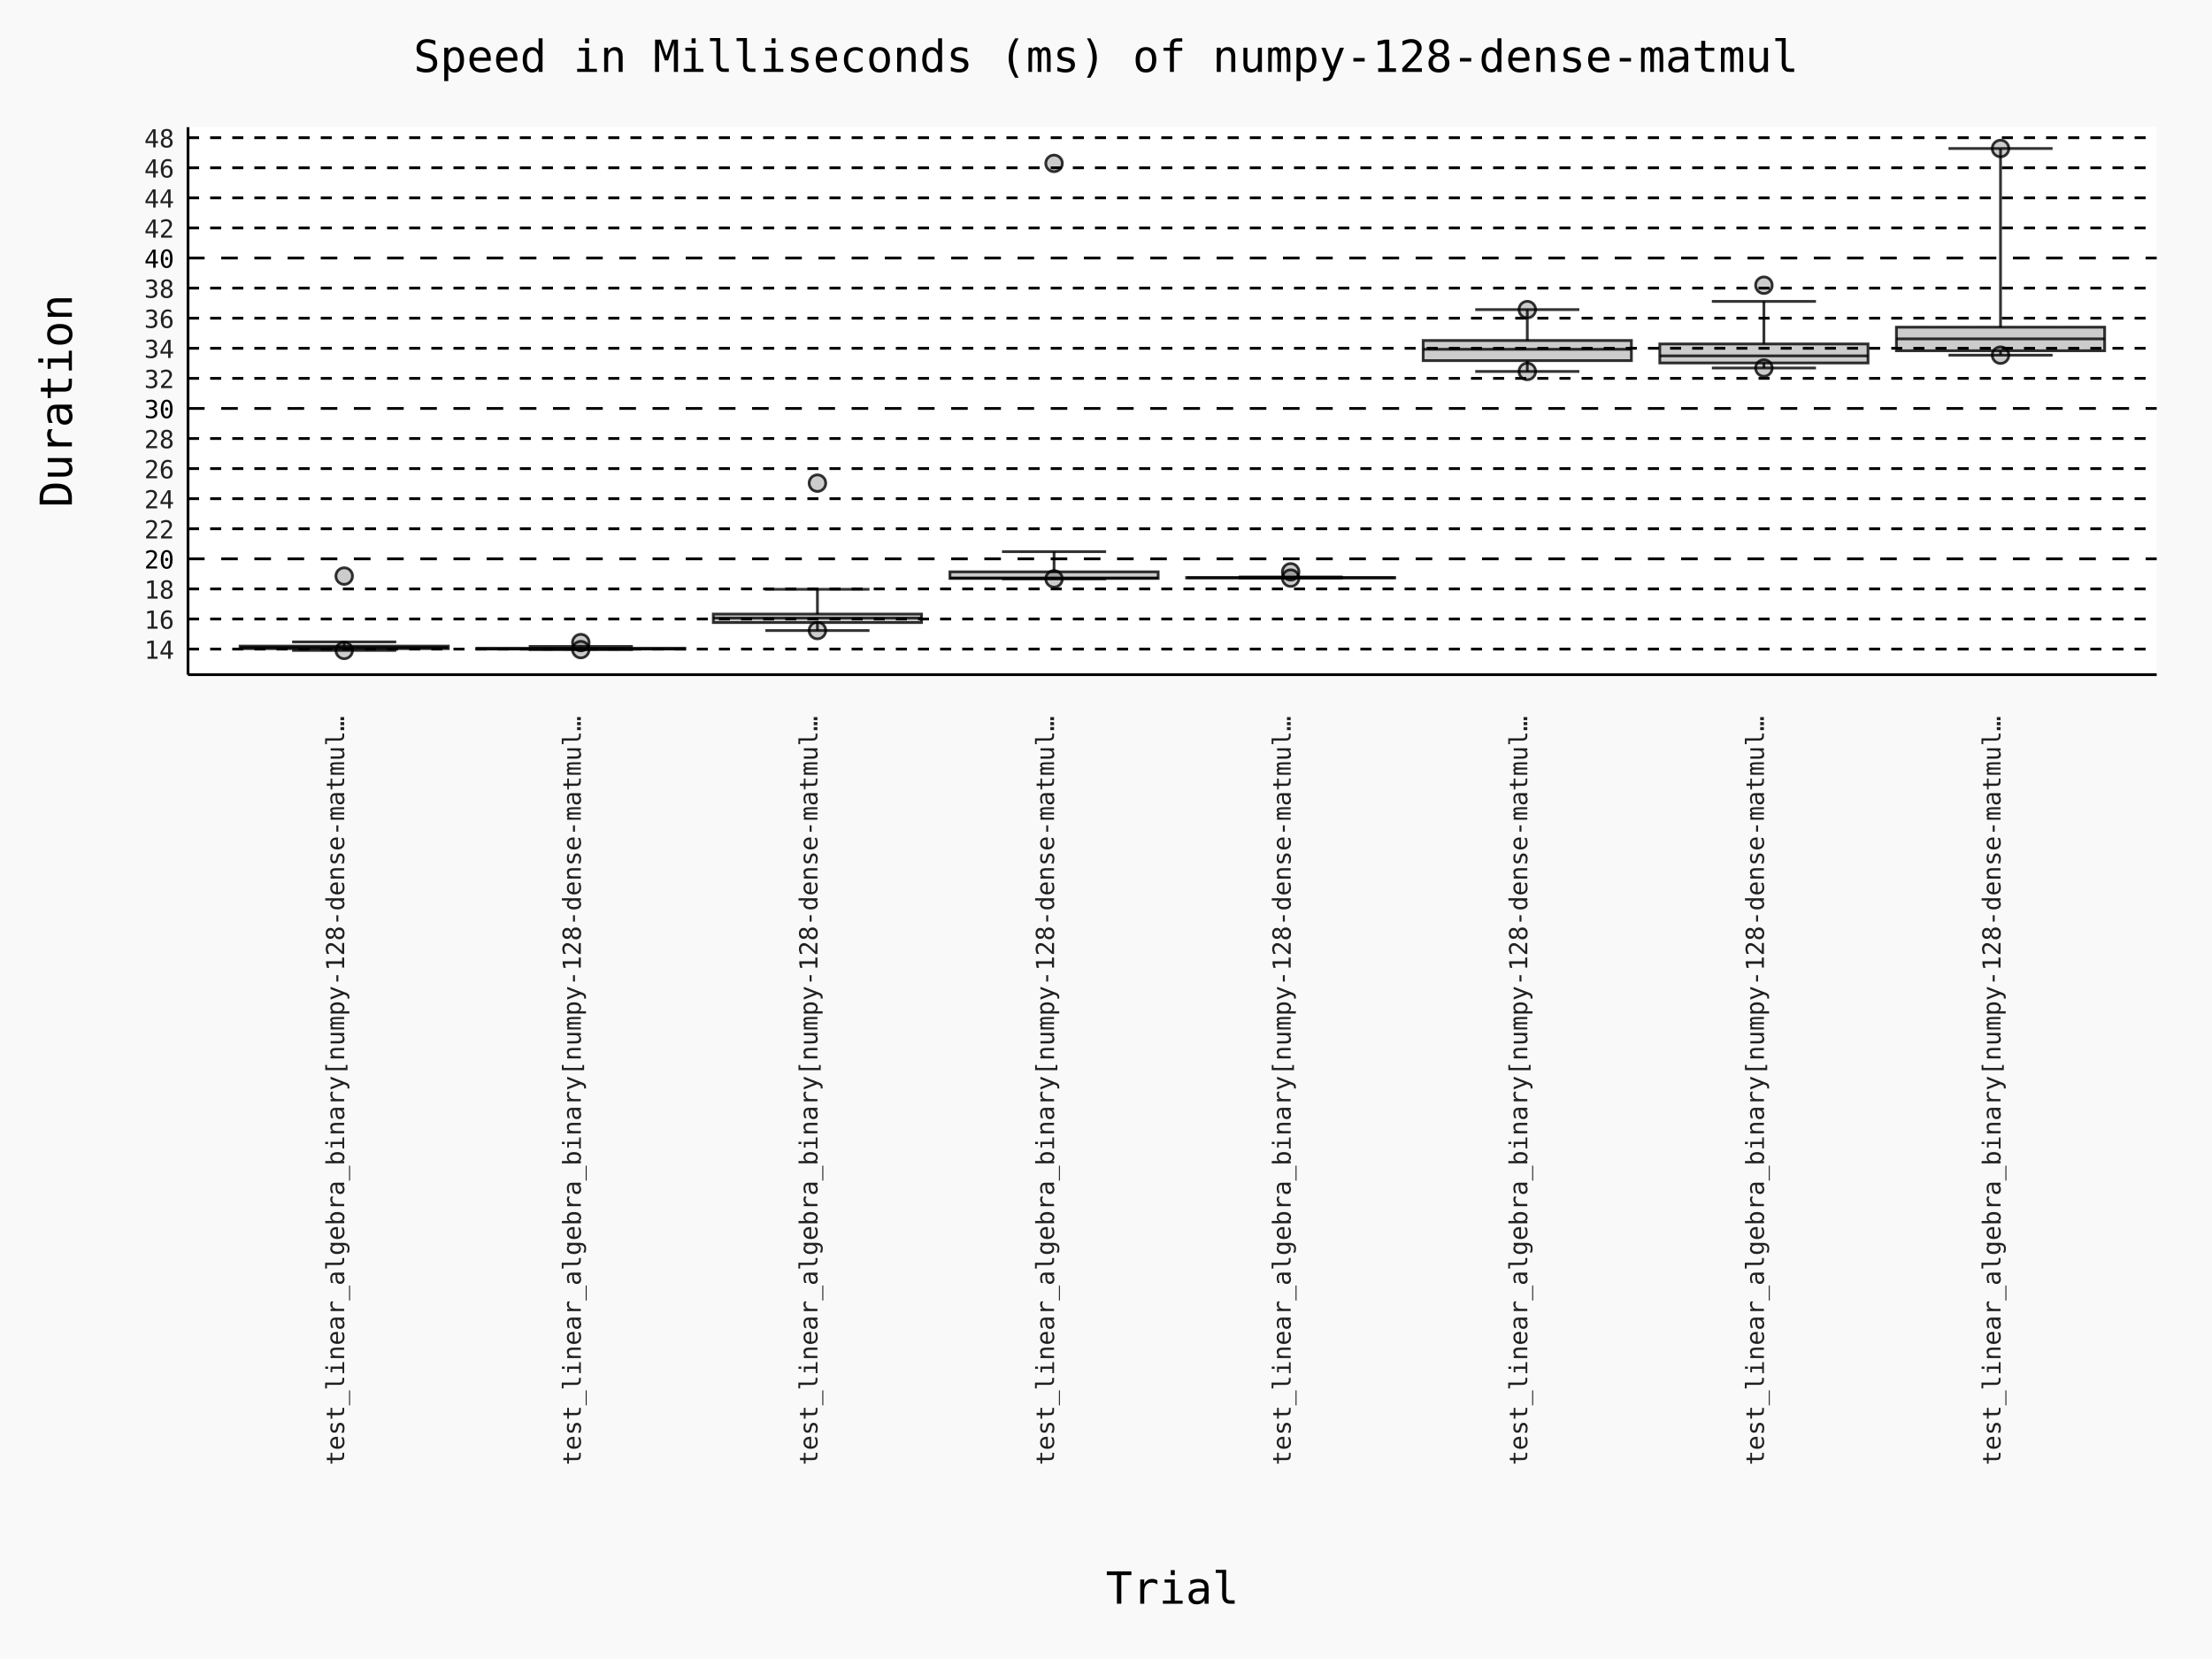
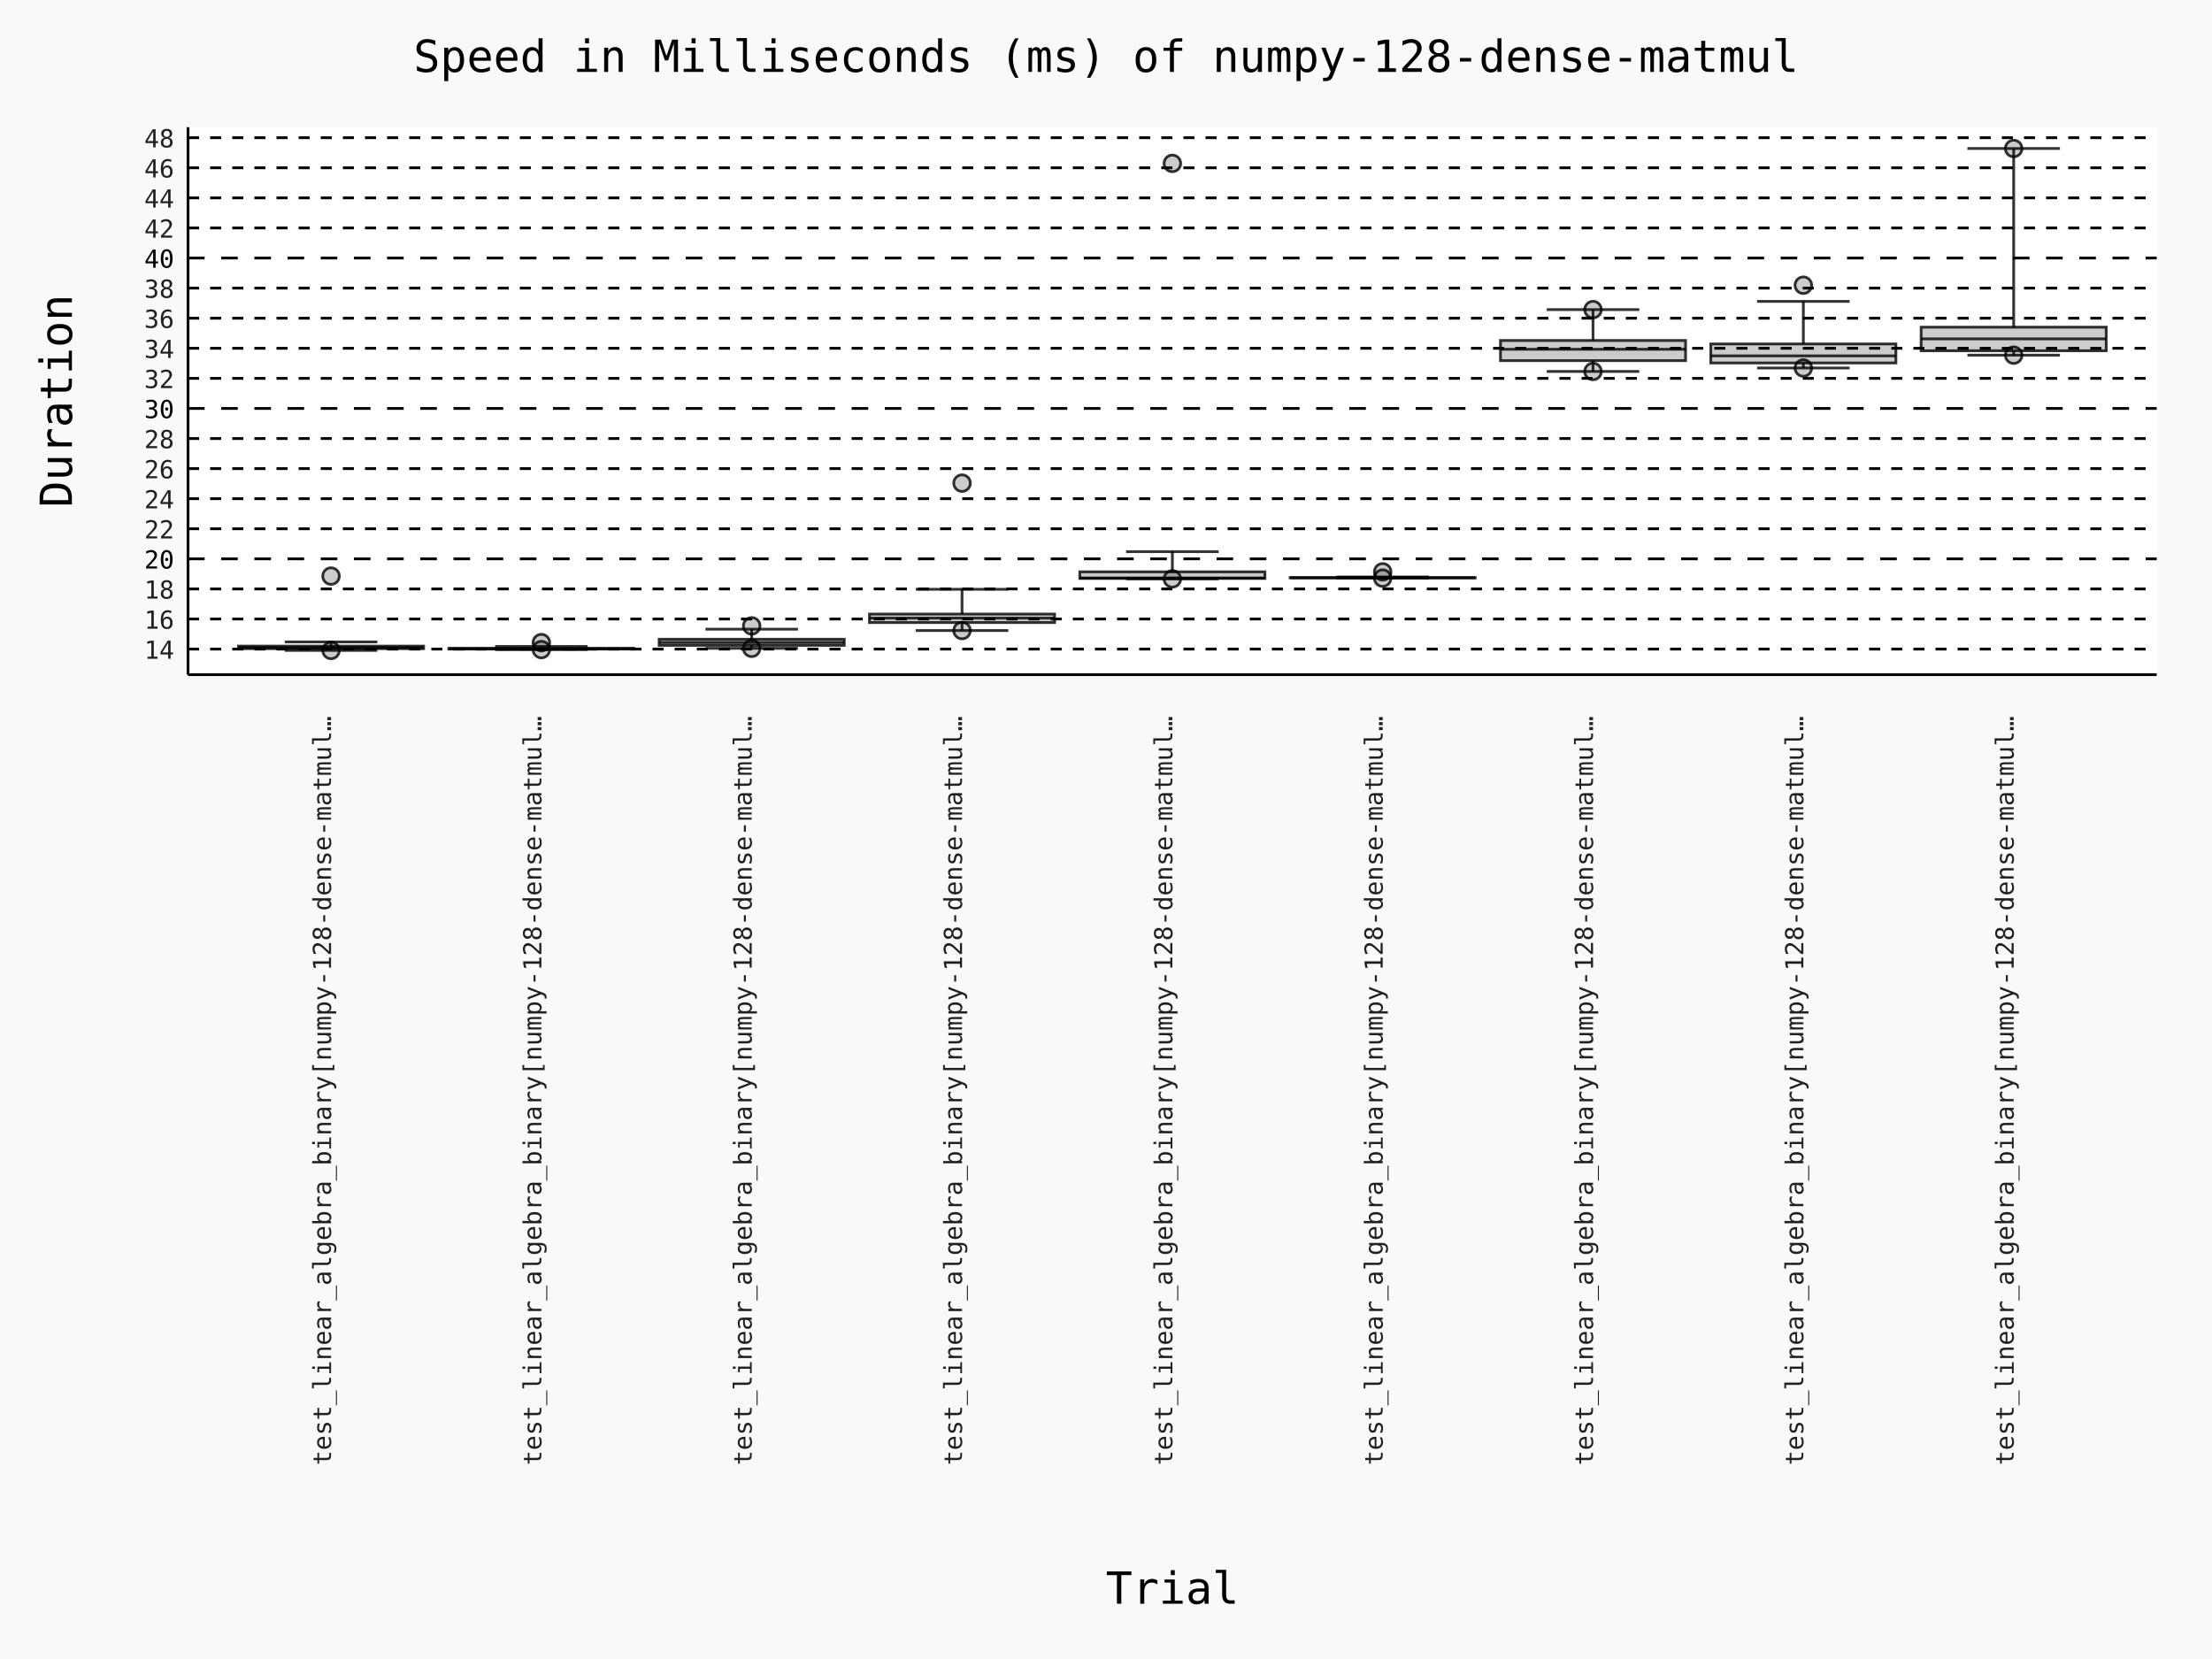
- <svg xmlns="http://www.w3.org/2000/svg" id="chart-6f3db4a5-ba02-4a13-addb-657e988caa7c" class="pygal-chart" viewBox="0 0 800 600">
+ <svg xmlns="http://www.w3.org/2000/svg" id="chart-78cbee74-84c0-40dc-9c5d-975ccb71a262" class="pygal-chart" viewBox="0 0 800 600">
  <defs>
-     <style type="text/css">#chart-6f3db4a5-ba02-4a13-addb-657e988caa7c{-webkit-user-select:none;-webkit-font-smoothing:antialiased;font-family:Consolas,"Deja Vu Sans Mono","Bitstream Vera Sans Mono","Courier New",monospace}#chart-6f3db4a5-ba02-4a13-addb-657e988caa7c .title{font-family:Consolas,"Deja Vu Sans Mono","Bitstream Vera Sans Mono","Courier New",monospace;font-size:16px}#chart-6f3db4a5-ba02-4a13-addb-657e988caa7c .legends .legend text{font-family:Consolas,"Deja Vu Sans Mono","Bitstream Vera Sans Mono","Courier New",monospace;font-size:14px}#chart-6f3db4a5-ba02-4a13-addb-657e988caa7c .axis text{font-family:Consolas,"Deja Vu Sans Mono","Bitstream Vera Sans Mono","Courier New",monospace;font-size:10px}#chart-6f3db4a5-ba02-4a13-addb-657e988caa7c .axis text.major{font-family:Consolas,"Deja Vu Sans Mono","Bitstream Vera Sans Mono","Courier New",monospace;font-size:10px}#chart-6f3db4a5-ba02-4a13-addb-657e988caa7c .text-overlay text.value{font-family:Consolas,"Deja Vu Sans Mono","Bitstream Vera Sans Mono","Courier New",monospace;font-size:16px}#chart-6f3db4a5-ba02-4a13-addb-657e988caa7c .text-overlay text.label{font-family:Consolas,"Deja Vu Sans Mono","Bitstream Vera Sans Mono","Courier New",monospace;font-size:10px}#chart-6f3db4a5-ba02-4a13-addb-657e988caa7c .tooltip{font-family:Consolas,"Deja Vu Sans Mono","Bitstream Vera Sans Mono","Courier New",monospace;font-size:14px}#chart-6f3db4a5-ba02-4a13-addb-657e988caa7c text.no_data{font-family:Consolas,"Deja Vu Sans Mono","Bitstream Vera Sans Mono","Courier New",monospace;font-size:64px}
- #chart-6f3db4a5-ba02-4a13-addb-657e988caa7c{background-color:rgba(249,249,249,1)}#chart-6f3db4a5-ba02-4a13-addb-657e988caa7c path,#chart-6f3db4a5-ba02-4a13-addb-657e988caa7c line,#chart-6f3db4a5-ba02-4a13-addb-657e988caa7c rect,#chart-6f3db4a5-ba02-4a13-addb-657e988caa7c circle{-webkit-transition:150ms;-moz-transition:150ms;transition:150ms}#chart-6f3db4a5-ba02-4a13-addb-657e988caa7c .graph &gt; .background{fill:rgba(249,249,249,1)}#chart-6f3db4a5-ba02-4a13-addb-657e988caa7c .plot &gt; .background{fill:rgba(255,255,255,1)}#chart-6f3db4a5-ba02-4a13-addb-657e988caa7c .graph{fill:rgba(0,0,0,.87)}#chart-6f3db4a5-ba02-4a13-addb-657e988caa7c text.no_data{fill:rgba(0,0,0,1)}#chart-6f3db4a5-ba02-4a13-addb-657e988caa7c .title{fill:rgba(0,0,0,1)}#chart-6f3db4a5-ba02-4a13-addb-657e988caa7c .legends .legend text{fill:rgba(0,0,0,.87)}#chart-6f3db4a5-ba02-4a13-addb-657e988caa7c .legends .legend:hover text{fill:rgba(0,0,0,1)}#chart-6f3db4a5-ba02-4a13-addb-657e988caa7c .axis .line{stroke:rgba(0,0,0,1)}#chart-6f3db4a5-ba02-4a13-addb-657e988caa7c .axis .guide.line{stroke:rgba(0,0,0,.54)}#chart-6f3db4a5-ba02-4a13-addb-657e988caa7c .axis .major.line{stroke:rgba(0,0,0,.87)}#chart-6f3db4a5-ba02-4a13-addb-657e988caa7c .axis text.major{fill:rgba(0,0,0,1)}#chart-6f3db4a5-ba02-4a13-addb-657e988caa7c .axis.y .guides:hover .guide.line,#chart-6f3db4a5-ba02-4a13-addb-657e988caa7c .line-graph .axis.x .guides:hover .guide.line,#chart-6f3db4a5-ba02-4a13-addb-657e988caa7c .stackedline-graph .axis.x .guides:hover .guide.line,#chart-6f3db4a5-ba02-4a13-addb-657e988caa7c .xy-graph .axis.x .guides:hover .guide.line{stroke:rgba(0,0,0,1)}#chart-6f3db4a5-ba02-4a13-addb-657e988caa7c .axis .guides:hover text{fill:rgba(0,0,0,1)}#chart-6f3db4a5-ba02-4a13-addb-657e988caa7c .reactive{fill-opacity:.7;stroke-opacity:.8;stroke-width:1}#chart-6f3db4a5-ba02-4a13-addb-657e988caa7c .ci{stroke:rgba(0,0,0,.87)}#chart-6f3db4a5-ba02-4a13-addb-657e988caa7c .reactive.active,#chart-6f3db4a5-ba02-4a13-addb-657e988caa7c .active .reactive{fill-opacity:.8;stroke-opacity:.9;stroke-width:4}#chart-6f3db4a5-ba02-4a13-addb-657e988caa7c .ci .reactive.active{stroke-width:1.5}#chart-6f3db4a5-ba02-4a13-addb-657e988caa7c .series text{fill:rgba(0,0,0,1)}#chart-6f3db4a5-ba02-4a13-addb-657e988caa7c .tooltip rect{fill:rgba(255,255,255,1);stroke:rgba(0,0,0,1);-webkit-transition:opacity 150ms;-moz-transition:opacity 150ms;transition:opacity 150ms}#chart-6f3db4a5-ba02-4a13-addb-657e988caa7c .tooltip .label{fill:rgba(0,0,0,.87)}#chart-6f3db4a5-ba02-4a13-addb-657e988caa7c .tooltip .label{fill:rgba(0,0,0,.87)}#chart-6f3db4a5-ba02-4a13-addb-657e988caa7c .tooltip .legend{font-size:.8em;fill:rgba(0,0,0,.54)}#chart-6f3db4a5-ba02-4a13-addb-657e988caa7c .tooltip .x_label{font-size:.6em;fill:rgba(0,0,0,1)}#chart-6f3db4a5-ba02-4a13-addb-657e988caa7c .tooltip .xlink{font-size:.5em;text-decoration:underline}#chart-6f3db4a5-ba02-4a13-addb-657e988caa7c .tooltip .value{font-size:1.5em}#chart-6f3db4a5-ba02-4a13-addb-657e988caa7c .bound{font-size:.5em}#chart-6f3db4a5-ba02-4a13-addb-657e988caa7c .max-value{font-size:.75em;fill:rgba(0,0,0,.54)}#chart-6f3db4a5-ba02-4a13-addb-657e988caa7c .map-element{fill:rgba(255,255,255,1);stroke:rgba(0,0,0,.54) !important}#chart-6f3db4a5-ba02-4a13-addb-657e988caa7c .map-element .reactive{fill-opacity:inherit;stroke-opacity:inherit}#chart-6f3db4a5-ba02-4a13-addb-657e988caa7c .color-0,#chart-6f3db4a5-ba02-4a13-addb-657e988caa7c .color-0 a:visited{stroke:#000000;fill:#000000}#chart-6f3db4a5-ba02-4a13-addb-657e988caa7c .color-1,#chart-6f3db4a5-ba02-4a13-addb-657e988caa7c .color-1 a:visited{stroke:#000000;fill:#000000}#chart-6f3db4a5-ba02-4a13-addb-657e988caa7c .color-2,#chart-6f3db4a5-ba02-4a13-addb-657e988caa7c .color-2 a:visited{stroke:#000000;fill:#000000}#chart-6f3db4a5-ba02-4a13-addb-657e988caa7c .color-3,#chart-6f3db4a5-ba02-4a13-addb-657e988caa7c .color-3 a:visited{stroke:#000000;fill:#000000}#chart-6f3db4a5-ba02-4a13-addb-657e988caa7c .color-4,#chart-6f3db4a5-ba02-4a13-addb-657e988caa7c .color-4 a:visited{stroke:#000000;fill:#000000}#chart-6f3db4a5-ba02-4a13-addb-657e988caa7c .color-5,#chart-6f3db4a5-ba02-4a13-addb-657e988caa7c .color-5 a:visited{stroke:#000000;fill:#000000}#chart-6f3db4a5-ba02-4a13-addb-657e988caa7c .color-6,#chart-6f3db4a5-ba02-4a13-addb-657e988caa7c .color-6 a:visited{stroke:#000000;fill:#000000}#chart-6f3db4a5-ba02-4a13-addb-657e988caa7c .color-7,#chart-6f3db4a5-ba02-4a13-addb-657e988caa7c .color-7 a:visited{stroke:#000000;fill:#000000}#chart-6f3db4a5-ba02-4a13-addb-657e988caa7c .text-overlay .color-0 text{fill:white}#chart-6f3db4a5-ba02-4a13-addb-657e988caa7c .text-overlay .color-1 text{fill:white}#chart-6f3db4a5-ba02-4a13-addb-657e988caa7c .text-overlay .color-2 text{fill:white}#chart-6f3db4a5-ba02-4a13-addb-657e988caa7c .text-overlay .color-3 text{fill:white}#chart-6f3db4a5-ba02-4a13-addb-657e988caa7c .text-overlay .color-4 text{fill:white}#chart-6f3db4a5-ba02-4a13-addb-657e988caa7c .text-overlay .color-5 text{fill:white}#chart-6f3db4a5-ba02-4a13-addb-657e988caa7c .text-overlay .color-6 text{fill:white}#chart-6f3db4a5-ba02-4a13-addb-657e988caa7c .text-overlay .color-7 text{fill:white}
- #chart-6f3db4a5-ba02-4a13-addb-657e988caa7c text.no_data{text-anchor:middle}#chart-6f3db4a5-ba02-4a13-addb-657e988caa7c .guide.line{fill:none}#chart-6f3db4a5-ba02-4a13-addb-657e988caa7c .centered{text-anchor:middle}#chart-6f3db4a5-ba02-4a13-addb-657e988caa7c .title{text-anchor:middle}#chart-6f3db4a5-ba02-4a13-addb-657e988caa7c .legends .legend text{fill-opacity:1}#chart-6f3db4a5-ba02-4a13-addb-657e988caa7c .axis.x text{text-anchor:middle}#chart-6f3db4a5-ba02-4a13-addb-657e988caa7c .axis.x:not(.web) text[transform]{text-anchor:start}#chart-6f3db4a5-ba02-4a13-addb-657e988caa7c .axis.x:not(.web) text[transform].backwards{text-anchor:end}#chart-6f3db4a5-ba02-4a13-addb-657e988caa7c .axis.y text{text-anchor:end}#chart-6f3db4a5-ba02-4a13-addb-657e988caa7c .axis.y text[transform].backwards{text-anchor:start}#chart-6f3db4a5-ba02-4a13-addb-657e988caa7c .axis.y2 text{text-anchor:start}#chart-6f3db4a5-ba02-4a13-addb-657e988caa7c .axis.y2 text[transform].backwards{text-anchor:end}#chart-6f3db4a5-ba02-4a13-addb-657e988caa7c .axis .guide.line{stroke-dasharray:4,4;stroke:black}#chart-6f3db4a5-ba02-4a13-addb-657e988caa7c .axis .major.guide.line{stroke-dasharray:6,6;stroke:black}#chart-6f3db4a5-ba02-4a13-addb-657e988caa7c .horizontal .axis.y .guide.line,#chart-6f3db4a5-ba02-4a13-addb-657e988caa7c .horizontal .axis.y2 .guide.line,#chart-6f3db4a5-ba02-4a13-addb-657e988caa7c .vertical .axis.x .guide.line{opacity:0}#chart-6f3db4a5-ba02-4a13-addb-657e988caa7c .horizontal .axis.always_show .guide.line,#chart-6f3db4a5-ba02-4a13-addb-657e988caa7c .vertical .axis.always_show .guide.line{opacity:1 !important}#chart-6f3db4a5-ba02-4a13-addb-657e988caa7c .axis.y .guides:hover .guide.line,#chart-6f3db4a5-ba02-4a13-addb-657e988caa7c .axis.y2 .guides:hover .guide.line,#chart-6f3db4a5-ba02-4a13-addb-657e988caa7c .axis.x .guides:hover .guide.line{opacity:1}#chart-6f3db4a5-ba02-4a13-addb-657e988caa7c .axis .guides:hover text{opacity:1}#chart-6f3db4a5-ba02-4a13-addb-657e988caa7c .nofill{fill:none}#chart-6f3db4a5-ba02-4a13-addb-657e988caa7c .subtle-fill{fill-opacity:.2}#chart-6f3db4a5-ba02-4a13-addb-657e988caa7c .dot{stroke-width:1px;fill-opacity:1;stroke-opacity:1}#chart-6f3db4a5-ba02-4a13-addb-657e988caa7c .dot.active{stroke-width:5px}#chart-6f3db4a5-ba02-4a13-addb-657e988caa7c .dot.negative{fill:transparent}#chart-6f3db4a5-ba02-4a13-addb-657e988caa7c text,#chart-6f3db4a5-ba02-4a13-addb-657e988caa7c tspan{stroke:none !important}#chart-6f3db4a5-ba02-4a13-addb-657e988caa7c .series text.active{opacity:1}#chart-6f3db4a5-ba02-4a13-addb-657e988caa7c .tooltip rect{fill-opacity:.95;stroke-width:.5}#chart-6f3db4a5-ba02-4a13-addb-657e988caa7c .tooltip text{fill-opacity:1}#chart-6f3db4a5-ba02-4a13-addb-657e988caa7c .showable{visibility:hidden}#chart-6f3db4a5-ba02-4a13-addb-657e988caa7c .showable.shown{visibility:visible}#chart-6f3db4a5-ba02-4a13-addb-657e988caa7c .gauge-background{fill:rgba(229,229,229,1);stroke:none}#chart-6f3db4a5-ba02-4a13-addb-657e988caa7c .bg-lines{stroke:rgba(249,249,249,1);stroke-width:2px}
+     <style type="text/css">#chart-78cbee74-84c0-40dc-9c5d-975ccb71a262{-webkit-user-select:none;-webkit-font-smoothing:antialiased;font-family:Consolas,"Deja Vu Sans Mono","Bitstream Vera Sans Mono","Courier New",monospace}#chart-78cbee74-84c0-40dc-9c5d-975ccb71a262 .title{font-family:Consolas,"Deja Vu Sans Mono","Bitstream Vera Sans Mono","Courier New",monospace;font-size:16px}#chart-78cbee74-84c0-40dc-9c5d-975ccb71a262 .legends .legend text{font-family:Consolas,"Deja Vu Sans Mono","Bitstream Vera Sans Mono","Courier New",monospace;font-size:14px}#chart-78cbee74-84c0-40dc-9c5d-975ccb71a262 .axis text{font-family:Consolas,"Deja Vu Sans Mono","Bitstream Vera Sans Mono","Courier New",monospace;font-size:10px}#chart-78cbee74-84c0-40dc-9c5d-975ccb71a262 .axis text.major{font-family:Consolas,"Deja Vu Sans Mono","Bitstream Vera Sans Mono","Courier New",monospace;font-size:10px}#chart-78cbee74-84c0-40dc-9c5d-975ccb71a262 .text-overlay text.value{font-family:Consolas,"Deja Vu Sans Mono","Bitstream Vera Sans Mono","Courier New",monospace;font-size:16px}#chart-78cbee74-84c0-40dc-9c5d-975ccb71a262 .text-overlay text.label{font-family:Consolas,"Deja Vu Sans Mono","Bitstream Vera Sans Mono","Courier New",monospace;font-size:10px}#chart-78cbee74-84c0-40dc-9c5d-975ccb71a262 .tooltip{font-family:Consolas,"Deja Vu Sans Mono","Bitstream Vera Sans Mono","Courier New",monospace;font-size:14px}#chart-78cbee74-84c0-40dc-9c5d-975ccb71a262 text.no_data{font-family:Consolas,"Deja Vu Sans Mono","Bitstream Vera Sans Mono","Courier New",monospace;font-size:64px}
+ #chart-78cbee74-84c0-40dc-9c5d-975ccb71a262{background-color:rgba(249,249,249,1)}#chart-78cbee74-84c0-40dc-9c5d-975ccb71a262 path,#chart-78cbee74-84c0-40dc-9c5d-975ccb71a262 line,#chart-78cbee74-84c0-40dc-9c5d-975ccb71a262 rect,#chart-78cbee74-84c0-40dc-9c5d-975ccb71a262 circle{-webkit-transition:150ms;-moz-transition:150ms;transition:150ms}#chart-78cbee74-84c0-40dc-9c5d-975ccb71a262 .graph &gt; .background{fill:rgba(249,249,249,1)}#chart-78cbee74-84c0-40dc-9c5d-975ccb71a262 .plot &gt; .background{fill:rgba(255,255,255,1)}#chart-78cbee74-84c0-40dc-9c5d-975ccb71a262 .graph{fill:rgba(0,0,0,.87)}#chart-78cbee74-84c0-40dc-9c5d-975ccb71a262 text.no_data{fill:rgba(0,0,0,1)}#chart-78cbee74-84c0-40dc-9c5d-975ccb71a262 .title{fill:rgba(0,0,0,1)}#chart-78cbee74-84c0-40dc-9c5d-975ccb71a262 .legends .legend text{fill:rgba(0,0,0,.87)}#chart-78cbee74-84c0-40dc-9c5d-975ccb71a262 .legends .legend:hover text{fill:rgba(0,0,0,1)}#chart-78cbee74-84c0-40dc-9c5d-975ccb71a262 .axis .line{stroke:rgba(0,0,0,1)}#chart-78cbee74-84c0-40dc-9c5d-975ccb71a262 .axis .guide.line{stroke:rgba(0,0,0,.54)}#chart-78cbee74-84c0-40dc-9c5d-975ccb71a262 .axis .major.line{stroke:rgba(0,0,0,.87)}#chart-78cbee74-84c0-40dc-9c5d-975ccb71a262 .axis text.major{fill:rgba(0,0,0,1)}#chart-78cbee74-84c0-40dc-9c5d-975ccb71a262 .axis.y .guides:hover .guide.line,#chart-78cbee74-84c0-40dc-9c5d-975ccb71a262 .line-graph .axis.x .guides:hover .guide.line,#chart-78cbee74-84c0-40dc-9c5d-975ccb71a262 .stackedline-graph .axis.x .guides:hover .guide.line,#chart-78cbee74-84c0-40dc-9c5d-975ccb71a262 .xy-graph .axis.x .guides:hover .guide.line{stroke:rgba(0,0,0,1)}#chart-78cbee74-84c0-40dc-9c5d-975ccb71a262 .axis .guides:hover text{fill:rgba(0,0,0,1)}#chart-78cbee74-84c0-40dc-9c5d-975ccb71a262 .reactive{fill-opacity:.7;stroke-opacity:.8;stroke-width:1}#chart-78cbee74-84c0-40dc-9c5d-975ccb71a262 .ci{stroke:rgba(0,0,0,.87)}#chart-78cbee74-84c0-40dc-9c5d-975ccb71a262 .reactive.active,#chart-78cbee74-84c0-40dc-9c5d-975ccb71a262 .active .reactive{fill-opacity:.8;stroke-opacity:.9;stroke-width:4}#chart-78cbee74-84c0-40dc-9c5d-975ccb71a262 .ci .reactive.active{stroke-width:1.5}#chart-78cbee74-84c0-40dc-9c5d-975ccb71a262 .series text{fill:rgba(0,0,0,1)}#chart-78cbee74-84c0-40dc-9c5d-975ccb71a262 .tooltip rect{fill:rgba(255,255,255,1);stroke:rgba(0,0,0,1);-webkit-transition:opacity 150ms;-moz-transition:opacity 150ms;transition:opacity 150ms}#chart-78cbee74-84c0-40dc-9c5d-975ccb71a262 .tooltip .label{fill:rgba(0,0,0,.87)}#chart-78cbee74-84c0-40dc-9c5d-975ccb71a262 .tooltip .label{fill:rgba(0,0,0,.87)}#chart-78cbee74-84c0-40dc-9c5d-975ccb71a262 .tooltip .legend{font-size:.8em;fill:rgba(0,0,0,.54)}#chart-78cbee74-84c0-40dc-9c5d-975ccb71a262 .tooltip .x_label{font-size:.6em;fill:rgba(0,0,0,1)}#chart-78cbee74-84c0-40dc-9c5d-975ccb71a262 .tooltip .xlink{font-size:.5em;text-decoration:underline}#chart-78cbee74-84c0-40dc-9c5d-975ccb71a262 .tooltip .value{font-size:1.5em}#chart-78cbee74-84c0-40dc-9c5d-975ccb71a262 .bound{font-size:.5em}#chart-78cbee74-84c0-40dc-9c5d-975ccb71a262 .max-value{font-size:.75em;fill:rgba(0,0,0,.54)}#chart-78cbee74-84c0-40dc-9c5d-975ccb71a262 .map-element{fill:rgba(255,255,255,1);stroke:rgba(0,0,0,.54) !important}#chart-78cbee74-84c0-40dc-9c5d-975ccb71a262 .map-element .reactive{fill-opacity:inherit;stroke-opacity:inherit}#chart-78cbee74-84c0-40dc-9c5d-975ccb71a262 .color-0,#chart-78cbee74-84c0-40dc-9c5d-975ccb71a262 .color-0 a:visited{stroke:#000000;fill:#000000}#chart-78cbee74-84c0-40dc-9c5d-975ccb71a262 .color-1,#chart-78cbee74-84c0-40dc-9c5d-975ccb71a262 .color-1 a:visited{stroke:#000000;fill:#000000}#chart-78cbee74-84c0-40dc-9c5d-975ccb71a262 .color-2,#chart-78cbee74-84c0-40dc-9c5d-975ccb71a262 .color-2 a:visited{stroke:#000000;fill:#000000}#chart-78cbee74-84c0-40dc-9c5d-975ccb71a262 .color-3,#chart-78cbee74-84c0-40dc-9c5d-975ccb71a262 .color-3 a:visited{stroke:#000000;fill:#000000}#chart-78cbee74-84c0-40dc-9c5d-975ccb71a262 .color-4,#chart-78cbee74-84c0-40dc-9c5d-975ccb71a262 .color-4 a:visited{stroke:#000000;fill:#000000}#chart-78cbee74-84c0-40dc-9c5d-975ccb71a262 .color-5,#chart-78cbee74-84c0-40dc-9c5d-975ccb71a262 .color-5 a:visited{stroke:#000000;fill:#000000}#chart-78cbee74-84c0-40dc-9c5d-975ccb71a262 .color-6,#chart-78cbee74-84c0-40dc-9c5d-975ccb71a262 .color-6 a:visited{stroke:#000000;fill:#000000}#chart-78cbee74-84c0-40dc-9c5d-975ccb71a262 .color-7,#chart-78cbee74-84c0-40dc-9c5d-975ccb71a262 .color-7 a:visited{stroke:#000000;fill:#000000}#chart-78cbee74-84c0-40dc-9c5d-975ccb71a262 .color-8,#chart-78cbee74-84c0-40dc-9c5d-975ccb71a262 .color-8 a:visited{stroke:#000000;fill:#000000}#chart-78cbee74-84c0-40dc-9c5d-975ccb71a262 .text-overlay .color-0 text{fill:white}#chart-78cbee74-84c0-40dc-9c5d-975ccb71a262 .text-overlay .color-1 text{fill:white}#chart-78cbee74-84c0-40dc-9c5d-975ccb71a262 .text-overlay .color-2 text{fill:white}#chart-78cbee74-84c0-40dc-9c5d-975ccb71a262 .text-overlay .color-3 text{fill:white}#chart-78cbee74-84c0-40dc-9c5d-975ccb71a262 .text-overlay .color-4 text{fill:white}#chart-78cbee74-84c0-40dc-9c5d-975ccb71a262 .text-overlay .color-5 text{fill:white}#chart-78cbee74-84c0-40dc-9c5d-975ccb71a262 .text-overlay .color-6 text{fill:white}#chart-78cbee74-84c0-40dc-9c5d-975ccb71a262 .text-overlay .color-7 text{fill:white}#chart-78cbee74-84c0-40dc-9c5d-975ccb71a262 .text-overlay .color-8 text{fill:white}
+ #chart-78cbee74-84c0-40dc-9c5d-975ccb71a262 text.no_data{text-anchor:middle}#chart-78cbee74-84c0-40dc-9c5d-975ccb71a262 .guide.line{fill:none}#chart-78cbee74-84c0-40dc-9c5d-975ccb71a262 .centered{text-anchor:middle}#chart-78cbee74-84c0-40dc-9c5d-975ccb71a262 .title{text-anchor:middle}#chart-78cbee74-84c0-40dc-9c5d-975ccb71a262 .legends .legend text{fill-opacity:1}#chart-78cbee74-84c0-40dc-9c5d-975ccb71a262 .axis.x text{text-anchor:middle}#chart-78cbee74-84c0-40dc-9c5d-975ccb71a262 .axis.x:not(.web) text[transform]{text-anchor:start}#chart-78cbee74-84c0-40dc-9c5d-975ccb71a262 .axis.x:not(.web) text[transform].backwards{text-anchor:end}#chart-78cbee74-84c0-40dc-9c5d-975ccb71a262 .axis.y text{text-anchor:end}#chart-78cbee74-84c0-40dc-9c5d-975ccb71a262 .axis.y text[transform].backwards{text-anchor:start}#chart-78cbee74-84c0-40dc-9c5d-975ccb71a262 .axis.y2 text{text-anchor:start}#chart-78cbee74-84c0-40dc-9c5d-975ccb71a262 .axis.y2 text[transform].backwards{text-anchor:end}#chart-78cbee74-84c0-40dc-9c5d-975ccb71a262 .axis .guide.line{stroke-dasharray:4,4;stroke:black}#chart-78cbee74-84c0-40dc-9c5d-975ccb71a262 .axis .major.guide.line{stroke-dasharray:6,6;stroke:black}#chart-78cbee74-84c0-40dc-9c5d-975ccb71a262 .horizontal .axis.y .guide.line,#chart-78cbee74-84c0-40dc-9c5d-975ccb71a262 .horizontal .axis.y2 .guide.line,#chart-78cbee74-84c0-40dc-9c5d-975ccb71a262 .vertical .axis.x .guide.line{opacity:0}#chart-78cbee74-84c0-40dc-9c5d-975ccb71a262 .horizontal .axis.always_show .guide.line,#chart-78cbee74-84c0-40dc-9c5d-975ccb71a262 .vertical .axis.always_show .guide.line{opacity:1 !important}#chart-78cbee74-84c0-40dc-9c5d-975ccb71a262 .axis.y .guides:hover .guide.line,#chart-78cbee74-84c0-40dc-9c5d-975ccb71a262 .axis.y2 .guides:hover .guide.line,#chart-78cbee74-84c0-40dc-9c5d-975ccb71a262 .axis.x .guides:hover .guide.line{opacity:1}#chart-78cbee74-84c0-40dc-9c5d-975ccb71a262 .axis .guides:hover text{opacity:1}#chart-78cbee74-84c0-40dc-9c5d-975ccb71a262 .nofill{fill:none}#chart-78cbee74-84c0-40dc-9c5d-975ccb71a262 .subtle-fill{fill-opacity:.2}#chart-78cbee74-84c0-40dc-9c5d-975ccb71a262 .dot{stroke-width:1px;fill-opacity:1;stroke-opacity:1}#chart-78cbee74-84c0-40dc-9c5d-975ccb71a262 .dot.active{stroke-width:5px}#chart-78cbee74-84c0-40dc-9c5d-975ccb71a262 .dot.negative{fill:transparent}#chart-78cbee74-84c0-40dc-9c5d-975ccb71a262 text,#chart-78cbee74-84c0-40dc-9c5d-975ccb71a262 tspan{stroke:none !important}#chart-78cbee74-84c0-40dc-9c5d-975ccb71a262 .series text.active{opacity:1}#chart-78cbee74-84c0-40dc-9c5d-975ccb71a262 .tooltip rect{fill-opacity:.95;stroke-width:.5}#chart-78cbee74-84c0-40dc-9c5d-975ccb71a262 .tooltip text{fill-opacity:1}#chart-78cbee74-84c0-40dc-9c5d-975ccb71a262 .showable{visibility:hidden}#chart-78cbee74-84c0-40dc-9c5d-975ccb71a262 .showable.shown{visibility:visible}#chart-78cbee74-84c0-40dc-9c5d-975ccb71a262 .gauge-background{fill:rgba(229,229,229,1);stroke:none}#chart-78cbee74-84c0-40dc-9c5d-975ccb71a262 .bg-lines{stroke:rgba(249,249,249,1);stroke-width:2px}
.tooltip .value{font-size:1em !important}.axis text{font-size:9px !important}</style>
  </defs>
  <g class="graph custombox-graph vertical">
    <rect x="0" y="0" width="800" height="600" class="background" />
    <g transform="translate(68, 46)" class="plot">
      <rect x="0" y="0" width="712.0" height="198.0" class="background" />
      <g class="axis y always_show">
        <path d="M0 198 h712" class="line" />
        <g class="guides">
          <path d="M0 188.753 h712" class="guide line" />
          <text x="-5" y="192.253" class="">14</text>
        </g>
        <g class="guides">
          <path d="M0 177.874 h712" class="guide line" />
          <text x="-5" y="181.374" class="">16</text>
        </g>
        <g class="guides">
          <path d="M0 166.995 h712" class="guide line" />
          <text x="-5" y="170.495" class="">18</text>
        </g>
        <g class="guides">
          <path d="M0 156.115 h712" class="major guide line" />
          <text x="-5" y="159.615" class="major">20</text>
        </g>
        <g class="guides">
          <path d="M0 145.236 h712" class="guide line" />
          <text x="-5" y="148.736" class="">22</text>
        </g>
        <g class="guides">
          <path d="M0 134.357 h712" class="guide line" />
          <text x="-5" y="137.857" class="">24</text>
        </g>
        <g class="guides">
          <path d="M0 123.478 h712" class="guide line" />
          <text x="-5" y="126.978" class="">26</text>
        </g>
        <g class="guides">
          <path d="M0 112.599 h712" class="guide line" />
          <text x="-5" y="116.099" class="">28</text>
        </g>
        <g class="guides">
          <path d="M0 101.72 h712" class="major guide line" />
          <text x="-5" y="105.22" class="major">30</text>
        </g>
        <g class="guides">
          <path d="M0 90.841 h712" class="guide line" />
          <text x="-5" y="94.341" class="">32</text>
        </g>
        <g class="guides">
          <path d="M0 79.962 h712" class="guide line" />
          <text x="-5" y="83.462" class="">34</text>
        </g>
        <g class="guides">
          <path d="M0 69.082 h712" class="guide line" />
          <text x="-5" y="72.582" class="">36</text>
        </g>
        <g class="guides">
          <path d="M0 58.203 h712" class="guide line" />
          <text x="-5" y="61.703" class="">38</text>
        </g>
        <g class="guides">
          <path d="M0 47.324 h712" class="major guide line" />
          <text x="-5" y="50.824" class="major">40</text>
        </g>
        <g class="guides">
          <path d="M0 36.445 h712" class="guide line" />
          <text x="-5" y="39.945" class="">42</text>
        </g>
        <g class="guides">
          <path d="M0 25.566 h712" class="guide line" />
          <text x="-5" y="29.066" class="">44</text>
        </g>
        <g class="guides">
          <path d="M0 14.687 h712" class="guide line" />
          <text x="-5" y="18.187" class="">46</text>
        </g>
        <g class="guides">
          <path d="M0 3.808 h712" class="guide line" />
          <text x="-5" y="7.308" class="">48</text>
        </g>
      </g>
      <g class="axis x">
        <path d="M0 0 v198" class="line" />
        <g class="guides">
-           <path d="M56.481 0 v198" class="guide line" />
-           <text x="56.481" y="213.0" class="backwards" transform="rotate(270 56.48077 213)">test_linear_algebra_binary[numpy-128-dense-matmul…</text>
-         </g>
-         <g class="guides">
-           <path d="M142.058 0 v198" class="guide line" />
-           <text x="142.058" y="213.0" class="backwards" transform="rotate(270 142.0577 213)">test_linear_algebra_binary[numpy-128-dense-matmul…</text>
-         </g>
-         <g class="guides">
-           <path d="M227.635 0 v198" class="guide line" />
-           <text x="227.635" y="213.0" class="backwards" transform="rotate(270 227.6346 213)">test_linear_algebra_binary[numpy-128-dense-matmul…</text>
-         </g>
-         <g class="guides">
-           <path d="M313.212 0 v198" class="guide line" />
-           <text x="313.212" y="213.0" class="backwards" transform="rotate(270 313.2115 213)">test_linear_algebra_binary[numpy-128-dense-matmul…</text>
-         </g>
-         <g class="guides">
-           <path d="M398.788 0 v198" class="guide line" />
-           <text x="398.788" y="213.0" class="backwards" transform="rotate(270 398.7885 213)">test_linear_algebra_binary[numpy-128-dense-matmul…</text>
-         </g>
-         <g class="guides">
-           <path d="M484.365 0 v198" class="guide line" />
-           <text x="484.365" y="213.0" class="backwards" transform="rotate(270 484.3654 213)">test_linear_algebra_binary[numpy-128-dense-matmul…</text>
-         </g>
-         <g class="guides">
-           <path d="M569.942 0 v198" class="guide line" />
-           <text x="569.942" y="213.0" class="backwards" transform="rotate(270 569.9423 213)">test_linear_algebra_binary[numpy-128-dense-matmul…</text>
-         </g>
-         <g class="guides">
-           <path d="M655.519 0 v198" class="guide line" />
-           <text x="655.519" y="213.0" class="backwards" transform="rotate(270 655.5192 213)">test_linear_algebra_binary[numpy-128-dense-matmul…</text>
+           <path d="M51.726 0 v198" class="guide line" />
+           <text x="51.726" y="213.0" class="backwards" transform="rotate(270 51.7265 213)">test_linear_algebra_binary[numpy-128-dense-matmul…</text>
+         </g>
+         <g class="guides">
+           <path d="M127.795 0 v198" class="guide line" />
+           <text x="127.795" y="213.0" class="backwards" transform="rotate(270 127.7949 213)">test_linear_algebra_binary[numpy-128-dense-matmul…</text>
+         </g>
+         <g class="guides">
+           <path d="M203.863 0 v198" class="guide line" />
+           <text x="203.863" y="213.0" class="backwards" transform="rotate(270 203.8632 213)">test_linear_algebra_binary[numpy-128-dense-matmul…</text>
+         </g>
+         <g class="guides">
+           <path d="M279.932 0 v198" class="guide line" />
+           <text x="279.932" y="213.0" class="backwards" transform="rotate(270 279.9316 213)">test_linear_algebra_binary[numpy-128-dense-matmul…</text>
+         </g>
+         <g class="guides">
+           <path d="M356 0 v198" class="guide line" />
+           <text x="356.0" y="213.0" class="backwards" transform="rotate(270 356 213)">test_linear_algebra_binary[numpy-128-dense-matmul…</text>
+         </g>
+         <g class="guides">
+           <path d="M432.068 0 v198" class="guide line" />
+           <text x="432.068" y="213.0" class="backwards" transform="rotate(270 432.0684 213)">test_linear_algebra_binary[numpy-128-dense-matmul…</text>
+         </g>
+         <g class="guides">
+           <path d="M508.137 0 v198" class="guide line" />
+           <text x="508.137" y="213.0" class="backwards" transform="rotate(270 508.1368 213)">test_linear_algebra_binary[numpy-128-dense-matmul…</text>
+         </g>
+         <g class="guides">
+           <path d="M584.205 0 v198" class="guide line" />
+           <text x="584.205" y="213.0" class="backwards" transform="rotate(270 584.2051 213)">test_linear_algebra_binary[numpy-128-dense-matmul…</text>
+         </g>
+         <g class="guides">
+           <path d="M660.274 0 v198" class="guide line" />
+           <text x="660.274" y="213.0" class="backwards" transform="rotate(270 660.2735 213)">test_linear_algebra_binary[numpy-128-dense-matmul…</text>
        </g>
      </g>
      <g class="series serie-0 color-0">
        <g class="boxes">
          <g class="box">
-             <path stroke-width="3" d="M37.654 189.233 L75.308 189.233" class="reactive tooltip-trigger" />
-             <path stroke-width="3" d="M18.827 188.197 L94.135 188.197" class="reactive tooltip-trigger" />
-             <path stroke-width="3" d="M37.654 186.159 L75.308 186.159" class="reactive tooltip-trigger" />
-             <path stroke-width="2" d="M56.481 189.233 L56.481 188.587" class="reactive tooltip-trigger" />
-             <path stroke-width="2" d="M56.481 186.159 L56.481 187.669" class="reactive tooltip-trigger" />
-             <rect x="18.827" y="187.669" height="0.918" width="75.308" class="subtle-fill reactive tooltip-trigger" />
-             <circle cx="56.481" cy="189.233" r="3" class="subtle-fill reactive tooltip-trigger" />
-             <circle cx="56.481" cy="162.345" r="3" class="subtle-fill reactive tooltip-trigger" />
+             <path stroke-width="3" d="M34.991 189.233 L68.462 189.233" class="reactive tooltip-trigger" />
+             <path stroke-width="3" d="M18.256 188.197 L85.197 188.197" class="reactive tooltip-trigger" />
+             <path stroke-width="3" d="M34.991 186.159 L68.462 186.159" class="reactive tooltip-trigger" />
+             <path stroke-width="2" d="M51.726 189.233 L51.726 188.587" class="reactive tooltip-trigger" />
+             <path stroke-width="2" d="M51.726 186.159 L51.726 187.669" class="reactive tooltip-trigger" />
+             <rect x="18.256" y="187.669" height="0.918" width="66.94" class="subtle-fill reactive tooltip-trigger" />
+             <circle cx="51.726" cy="189.233" r="3" class="subtle-fill reactive tooltip-trigger" />
+             <circle cx="51.726" cy="162.345" r="3" class="subtle-fill reactive tooltip-trigger" />
          </g>
        </g>
      </g>
      <g class="series serie-1 color-1">
        <g class="boxes">
          <g class="box">
-             <path stroke-width="3" d="M123.231 188.935 L160.885 188.935" class="reactive tooltip-trigger" />
-             <path stroke-width="3" d="M104.404 188.626 L179.712 188.626" class="reactive tooltip-trigger" />
-             <path stroke-width="3" d="M123.231 187.788 L160.885 187.788" class="reactive tooltip-trigger" />
-             <path stroke-width="2" d="M142.058 188.935 L142.058 188.737" class="reactive tooltip-trigger" />
-             <path stroke-width="2" d="M142.058 187.788 L142.058 188.471" class="reactive tooltip-trigger" />
-             <rect x="104.404" y="188.471" height="0.266" width="75.308" class="subtle-fill reactive tooltip-trigger" />
-             <circle cx="142.058" cy="188.935" r="3" class="subtle-fill reactive tooltip-trigger" />
-             <circle cx="142.058" cy="186.409" r="3" class="subtle-fill reactive tooltip-trigger" />
+             <path stroke-width="3" d="M111.06 188.935 L144.53 188.935" class="reactive tooltip-trigger" />
+             <path stroke-width="3" d="M94.325 188.626 L161.265 188.626" class="reactive tooltip-trigger" />
+             <path stroke-width="3" d="M111.06 187.788 L144.53 187.788" class="reactive tooltip-trigger" />
+             <path stroke-width="2" d="M127.795 188.935 L127.795 188.737" class="reactive tooltip-trigger" />
+             <path stroke-width="2" d="M127.795 187.788 L127.795 188.471" class="reactive tooltip-trigger" />
+             <rect x="94.325" y="188.471" height="0.266" width="66.94" class="subtle-fill reactive tooltip-trigger" />
+             <circle cx="127.795" cy="188.935" r="3" class="subtle-fill reactive tooltip-trigger" />
+             <circle cx="127.795" cy="186.409" r="3" class="subtle-fill reactive tooltip-trigger" />
          </g>
        </g>
      </g>
      <g class="series serie-2 color-2">
        <g class="boxes">
          <g class="box">
-             <path stroke-width="3" d="M208.808 182.045 L246.462 182.045" class="reactive tooltip-trigger" />
-             <path stroke-width="3" d="M189.981 177.551 L265.288 177.551" class="reactive tooltip-trigger" />
-             <path stroke-width="3" d="M208.808 167.121 L246.462 167.121" class="reactive tooltip-trigger" />
-             <path stroke-width="2" d="M227.635 182.045 L227.635 179.151" class="reactive tooltip-trigger" />
-             <path stroke-width="2" d="M227.635 167.121 L227.635 176.087" class="reactive tooltip-trigger" />
-             <rect x="189.981" y="176.087" height="3.064" width="75.308" class="subtle-fill reactive tooltip-trigger" />
-             <circle cx="227.635" cy="182.045" r="3" class="subtle-fill reactive tooltip-trigger" />
-             <circle cx="227.635" cy="128.732" r="3" class="subtle-fill reactive tooltip-trigger" />
+             <path stroke-width="3" d="M187.128 188.475 L220.598 188.475" class="reactive tooltip-trigger" />
+             <path stroke-width="3" d="M170.393 186.353 L237.333 186.353" class="reactive tooltip-trigger" />
+             <path stroke-width="3" d="M187.128 181.554 L220.598 181.554" class="reactive tooltip-trigger" />
+             <path stroke-width="2" d="M203.863 188.475 L203.863 187.396" class="reactive tooltip-trigger" />
+             <path stroke-width="2" d="M203.863 181.554 L203.863 185.187" class="reactive tooltip-trigger" />
+             <rect x="170.393" y="185.187" height="2.208" width="66.94" class="subtle-fill reactive tooltip-trigger" />
+             <circle cx="203.863" cy="188.475" r="3" class="subtle-fill reactive tooltip-trigger" />
+             <circle cx="203.863" cy="180.354" r="3" class="subtle-fill reactive tooltip-trigger" />
          </g>
        </g>
      </g>
      <g class="series serie-3 color-3">
        <g class="boxes">
          <g class="box">
-             <path stroke-width="3" d="M294.385 163.357 L332.038 163.357" class="reactive tooltip-trigger" />
-             <path stroke-width="3" d="M275.558 163.027 L350.865 163.027" class="reactive tooltip-trigger" />
-             <path stroke-width="3" d="M294.385 153.515 L332.038 153.515" class="reactive tooltip-trigger" />
-             <path stroke-width="2" d="M313.212 163.357 L313.212 163.19" class="reactive tooltip-trigger" />
-             <path stroke-width="2" d="M313.212 153.515 L313.212 160.813" class="reactive tooltip-trigger" />
-             <rect x="275.558" y="160.813" height="2.377" width="75.308" class="subtle-fill reactive tooltip-trigger" />
-             <circle cx="313.212" cy="163.357" r="3" class="subtle-fill reactive tooltip-trigger" />
-             <circle cx="313.212" cy="13.092" r="3" class="subtle-fill reactive tooltip-trigger" />
+             <path stroke-width="3" d="M263.197 182.045 L296.667 182.045" class="reactive tooltip-trigger" />
+             <path stroke-width="3" d="M246.462 177.551 L313.402 177.551" class="reactive tooltip-trigger" />
+             <path stroke-width="3" d="M263.197 167.121 L296.667 167.121" class="reactive tooltip-trigger" />
+             <path stroke-width="2" d="M279.932 182.045 L279.932 179.151" class="reactive tooltip-trigger" />
+             <path stroke-width="2" d="M279.932 167.121 L279.932 176.087" class="reactive tooltip-trigger" />
+             <rect x="246.462" y="176.087" height="3.064" width="66.94" class="subtle-fill reactive tooltip-trigger" />
+             <circle cx="279.932" cy="182.045" r="3" class="subtle-fill reactive tooltip-trigger" />
+             <circle cx="279.932" cy="128.732" r="3" class="subtle-fill reactive tooltip-trigger" />
          </g>
        </g>
      </g>
      <g class="series serie-4 color-4">
        <g class="boxes">
          <g class="box">
-             <path stroke-width="3" d="M379.962 163.08 L417.615 163.08" class="reactive tooltip-trigger" />
-             <path stroke-width="3" d="M361.135 162.942 L436.442 162.942" class="reactive tooltip-trigger" />
-             <path stroke-width="3" d="M379.962 162.674 L417.615 162.674" class="reactive tooltip-trigger" />
-             <path stroke-width="2" d="M398.788 163.08 L398.788 163.002" class="reactive tooltip-trigger" />
-             <path stroke-width="2" d="M398.788 162.674 L398.788 162.891" class="reactive tooltip-trigger" />
-             <rect x="361.135" y="162.891" height="0.112" width="75.308" class="subtle-fill reactive tooltip-trigger" />
-             <circle cx="398.788" cy="163.08" r="3" class="subtle-fill reactive tooltip-trigger" />
-             <circle cx="398.788" cy="160.821" r="3" class="subtle-fill reactive tooltip-trigger" />
+             <path stroke-width="3" d="M339.265 163.357 L372.735 163.357" class="reactive tooltip-trigger" />
+             <path stroke-width="3" d="M322.53 163.027 L389.47 163.027" class="reactive tooltip-trigger" />
+             <path stroke-width="3" d="M339.265 153.515 L372.735 153.515" class="reactive tooltip-trigger" />
+             <path stroke-width="2" d="M356 163.357 L356 163.19" class="reactive tooltip-trigger" />
+             <path stroke-width="2" d="M356 153.515 L356 160.813" class="reactive tooltip-trigger" />
+             <rect x="322.53" y="160.813" height="2.377" width="66.94" class="subtle-fill reactive tooltip-trigger" />
+             <circle cx="356" cy="163.357" r="3" class="subtle-fill reactive tooltip-trigger" />
+             <circle cx="356" cy="13.092" r="3" class="subtle-fill reactive tooltip-trigger" />
          </g>
        </g>
      </g>
      <g class="series serie-5 color-5">
        <g class="boxes">
          <g class="box">
-             <path stroke-width="3" d="M465.538 88.341 L503.192 88.341" class="reactive tooltip-trigger" />
-             <path stroke-width="3" d="M446.712 80.321 L522.019 80.321" class="reactive tooltip-trigger" />
-             <path stroke-width="3" d="M465.538 65.973 L503.192 65.973" class="reactive tooltip-trigger" />
-             <path stroke-width="2" d="M484.365 88.341 L484.365 84.426" class="reactive tooltip-trigger" />
-             <path stroke-width="2" d="M484.365 65.973 L484.365 77.14" class="reactive tooltip-trigger" />
-             <rect x="446.712" y="77.14" height="7.286" width="75.308" class="subtle-fill reactive tooltip-trigger" />
-             <circle cx="484.365" cy="88.341" r="3" class="subtle-fill reactive tooltip-trigger" />
-             <circle cx="484.365" cy="65.973" r="3" class="subtle-fill reactive tooltip-trigger" />
+             <path stroke-width="3" d="M415.333 163.08 L448.803 163.08" class="reactive tooltip-trigger" />
+             <path stroke-width="3" d="M398.598 162.942 L465.538 162.942" class="reactive tooltip-trigger" />
+             <path stroke-width="3" d="M415.333 162.674 L448.803 162.674" class="reactive tooltip-trigger" />
+             <path stroke-width="2" d="M432.068 163.08 L432.068 163.002" class="reactive tooltip-trigger" />
+             <path stroke-width="2" d="M432.068 162.674 L432.068 162.891" class="reactive tooltip-trigger" />
+             <rect x="398.598" y="162.891" height="0.112" width="66.94" class="subtle-fill reactive tooltip-trigger" />
+             <circle cx="432.068" cy="163.08" r="3" class="subtle-fill reactive tooltip-trigger" />
+             <circle cx="432.068" cy="160.821" r="3" class="subtle-fill reactive tooltip-trigger" />
          </g>
        </g>
      </g>
      <g class="series serie-6 color-6">
        <g class="boxes">
          <g class="box">
-             <path stroke-width="3" d="M551.115 87.093 L588.769 87.093" class="reactive tooltip-trigger" />
-             <path stroke-width="3" d="M532.288 82.707 L607.596 82.707" class="reactive tooltip-trigger" />
-             <path stroke-width="3" d="M551.115 63.004 L588.769 63.004" class="reactive tooltip-trigger" />
-             <path stroke-width="2" d="M569.942 87.093 L569.942 85.273" class="reactive tooltip-trigger" />
-             <path stroke-width="2" d="M569.942 63.004 L569.942 78.392" class="reactive tooltip-trigger" />
-             <rect x="532.288" y="78.392" height="6.881" width="75.308" class="subtle-fill reactive tooltip-trigger" />
-             <circle cx="569.942" cy="87.093" r="3" class="subtle-fill reactive tooltip-trigger" />
-             <circle cx="569.942" cy="57.152" r="3" class="subtle-fill reactive tooltip-trigger" />
+             <path stroke-width="3" d="M491.402 88.341 L524.872 88.341" class="reactive tooltip-trigger" />
+             <path stroke-width="3" d="M474.667 80.321 L541.607 80.321" class="reactive tooltip-trigger" />
+             <path stroke-width="3" d="M491.402 65.973 L524.872 65.973" class="reactive tooltip-trigger" />
+             <path stroke-width="2" d="M508.137 88.341 L508.137 84.426" class="reactive tooltip-trigger" />
+             <path stroke-width="2" d="M508.137 65.973 L508.137 77.14" class="reactive tooltip-trigger" />
+             <rect x="474.667" y="77.14" height="7.286" width="66.94" class="subtle-fill reactive tooltip-trigger" />
+             <circle cx="508.137" cy="88.341" r="3" class="subtle-fill reactive tooltip-trigger" />
+             <circle cx="508.137" cy="65.973" r="3" class="subtle-fill reactive tooltip-trigger" />
          </g>
        </g>
      </g>
      <g class="series serie-7 color-7">
        <g class="boxes">
          <g class="box">
-             <path stroke-width="3" d="M636.692 82.447 L674.346 82.447" class="reactive tooltip-trigger" />
-             <path stroke-width="3" d="M617.865 76.555 L693.173 76.555" class="reactive tooltip-trigger" />
-             <path stroke-width="3" d="M636.692 7.707 L674.346 7.707" class="reactive tooltip-trigger" />
-             <path stroke-width="2" d="M655.519 82.447 L655.519 80.856" class="reactive tooltip-trigger" />
-             <path stroke-width="2" d="M655.519 7.707 L655.519 72.326" class="reactive tooltip-trigger" />
-             <rect x="617.865" y="72.326" height="8.53" width="75.308" class="subtle-fill reactive tooltip-trigger" />
-             <circle cx="655.519" cy="82.447" r="3" class="subtle-fill reactive tooltip-trigger" />
-             <circle cx="655.519" cy="7.707" r="3" class="subtle-fill reactive tooltip-trigger" />
+             <path stroke-width="3" d="M567.47 87.093 L600.94 87.093" class="reactive tooltip-trigger" />
+             <path stroke-width="3" d="M550.735 82.707 L617.675 82.707" class="reactive tooltip-trigger" />
+             <path stroke-width="3" d="M567.47 63.004 L600.94 63.004" class="reactive tooltip-trigger" />
+             <path stroke-width="2" d="M584.205 87.093 L584.205 85.273" class="reactive tooltip-trigger" />
+             <path stroke-width="2" d="M584.205 63.004 L584.205 78.392" class="reactive tooltip-trigger" />
+             <rect x="550.735" y="78.392" height="6.881" width="66.94" class="subtle-fill reactive tooltip-trigger" />
+             <circle cx="584.205" cy="87.093" r="3" class="subtle-fill reactive tooltip-trigger" />
+             <circle cx="584.205" cy="57.152" r="3" class="subtle-fill reactive tooltip-trigger" />
+           </g>
+         </g>
+       </g>
+       <g class="series serie-8 color-8">
+         <g class="boxes">
+           <g class="box">
+             <path stroke-width="3" d="M643.538 82.447 L677.009 82.447" class="reactive tooltip-trigger" />
+             <path stroke-width="3" d="M626.803 76.555 L693.744 76.555" class="reactive tooltip-trigger" />
+             <path stroke-width="3" d="M643.538 7.707 L677.009 7.707" class="reactive tooltip-trigger" />
+             <path stroke-width="2" d="M660.274 82.447 L660.274 80.856" class="reactive tooltip-trigger" />
+             <path stroke-width="2" d="M660.274 7.707 L660.274 72.326" class="reactive tooltip-trigger" />
+             <rect x="626.803" y="72.326" height="8.53" width="66.94" class="subtle-fill reactive tooltip-trigger" />
+             <circle cx="660.274" cy="82.447" r="3" class="subtle-fill reactive tooltip-trigger" />
+             <circle cx="660.274" cy="7.707" r="3" class="subtle-fill reactive tooltip-trigger" />
          </g>
        </g>
      </g>
    </g>
    <g class="titles">
      <text x="400.0" y="26" class="title plot_title">Speed in Milliseconds (ms) of numpy-128-dense-matmul</text>
      <text x="424.0" y="580.0" class="title">Trial</text>
      <text x="0" y="171.0" class="title" transform="rotate(-90 0 145)">Duration</text>
    </g>
    <g transform="translate(68, 46)" class="plot overlay">
      <g class="series serie-0 color-0" />
      <g class="series serie-1 color-1" />
      <g class="series serie-2 color-2" />
      <g class="series serie-3 color-3" />
      <g class="series serie-4 color-4" />
      <g class="series serie-5 color-5" />
      <g class="series serie-6 color-6" />
      <g class="series serie-7 color-7" />
+       <g class="series serie-8 color-8" />
    </g>
    <g transform="translate(68, 46)" class="plot text-overlay">
      <g class="series serie-0 color-0" />
      <g class="series serie-1 color-1" />
      <g class="series serie-2 color-2" />
      <g class="series serie-3 color-3" />
      <g class="series serie-4 color-4" />
      <g class="series serie-5 color-5" />
      <g class="series serie-6 color-6" />
      <g class="series serie-7 color-7" />
+       <g class="series serie-8 color-8" />
    </g>
    <g transform="translate(68, 46)" class="plot tooltip-overlay">
      <g transform="translate(0 0)" style="opacity: 0" class="tooltip">
        <rect rx="0" ry="0" width="0" height="0" class="tooltip-box" />
        <g class="text" />
      </g>
    </g>
  </g>
</svg>
